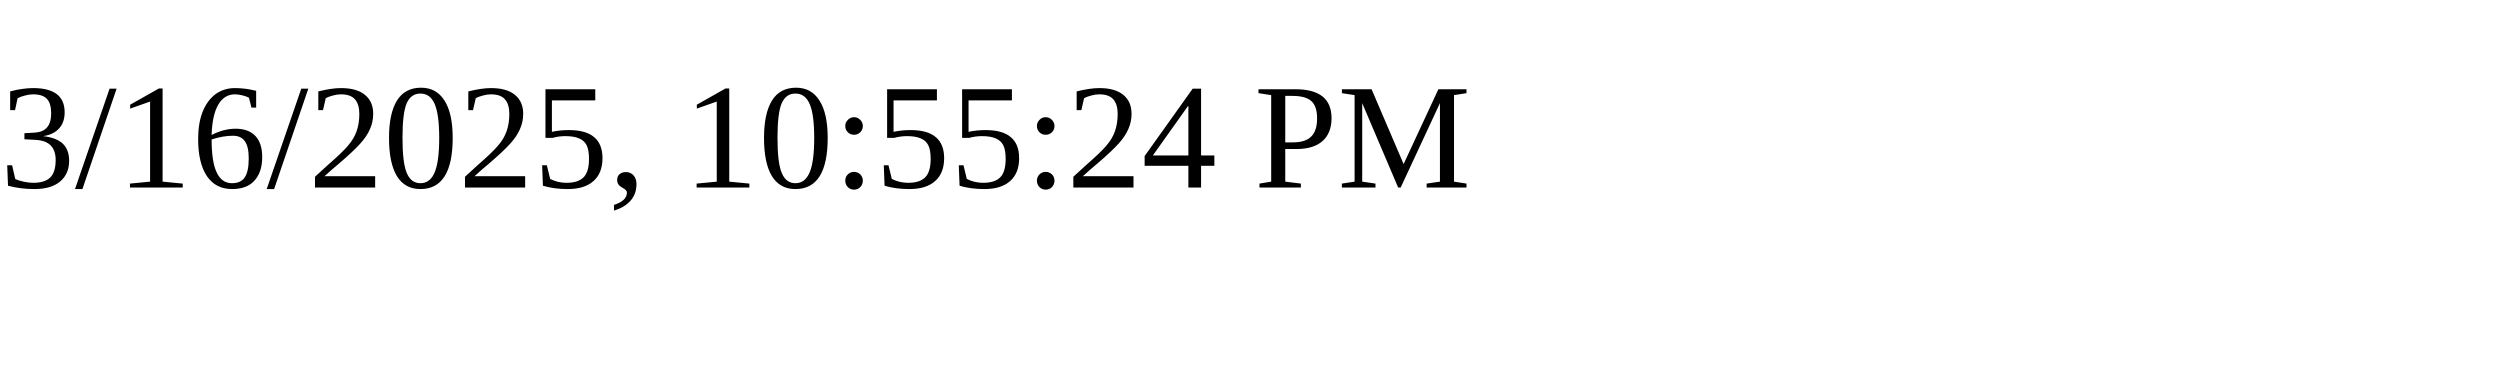
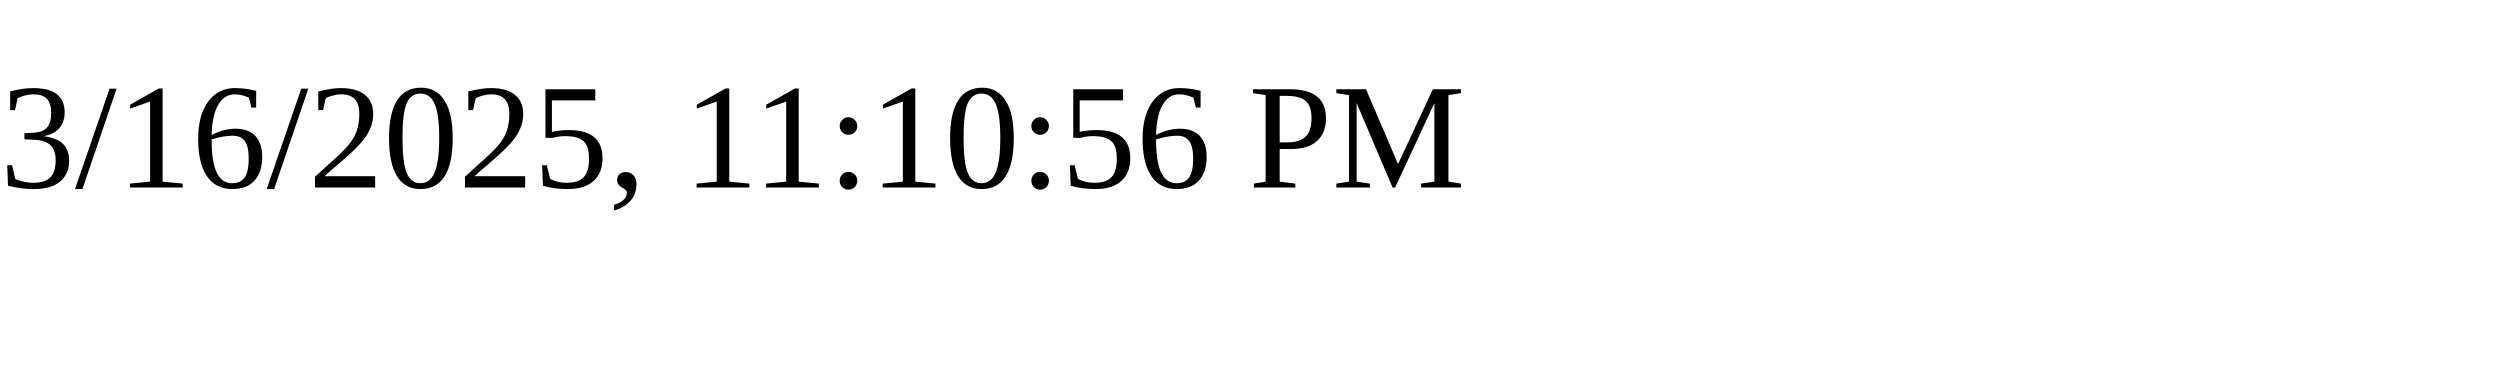
<svg xmlns="http://www.w3.org/2000/svg" height="30" width="200">
-   <text x="0" y="15">3/16/2025, 10:55:24 PM</text>
+   <text x="0" y="15">3/16/2025, 11:10:56 PM</text>
</svg>
